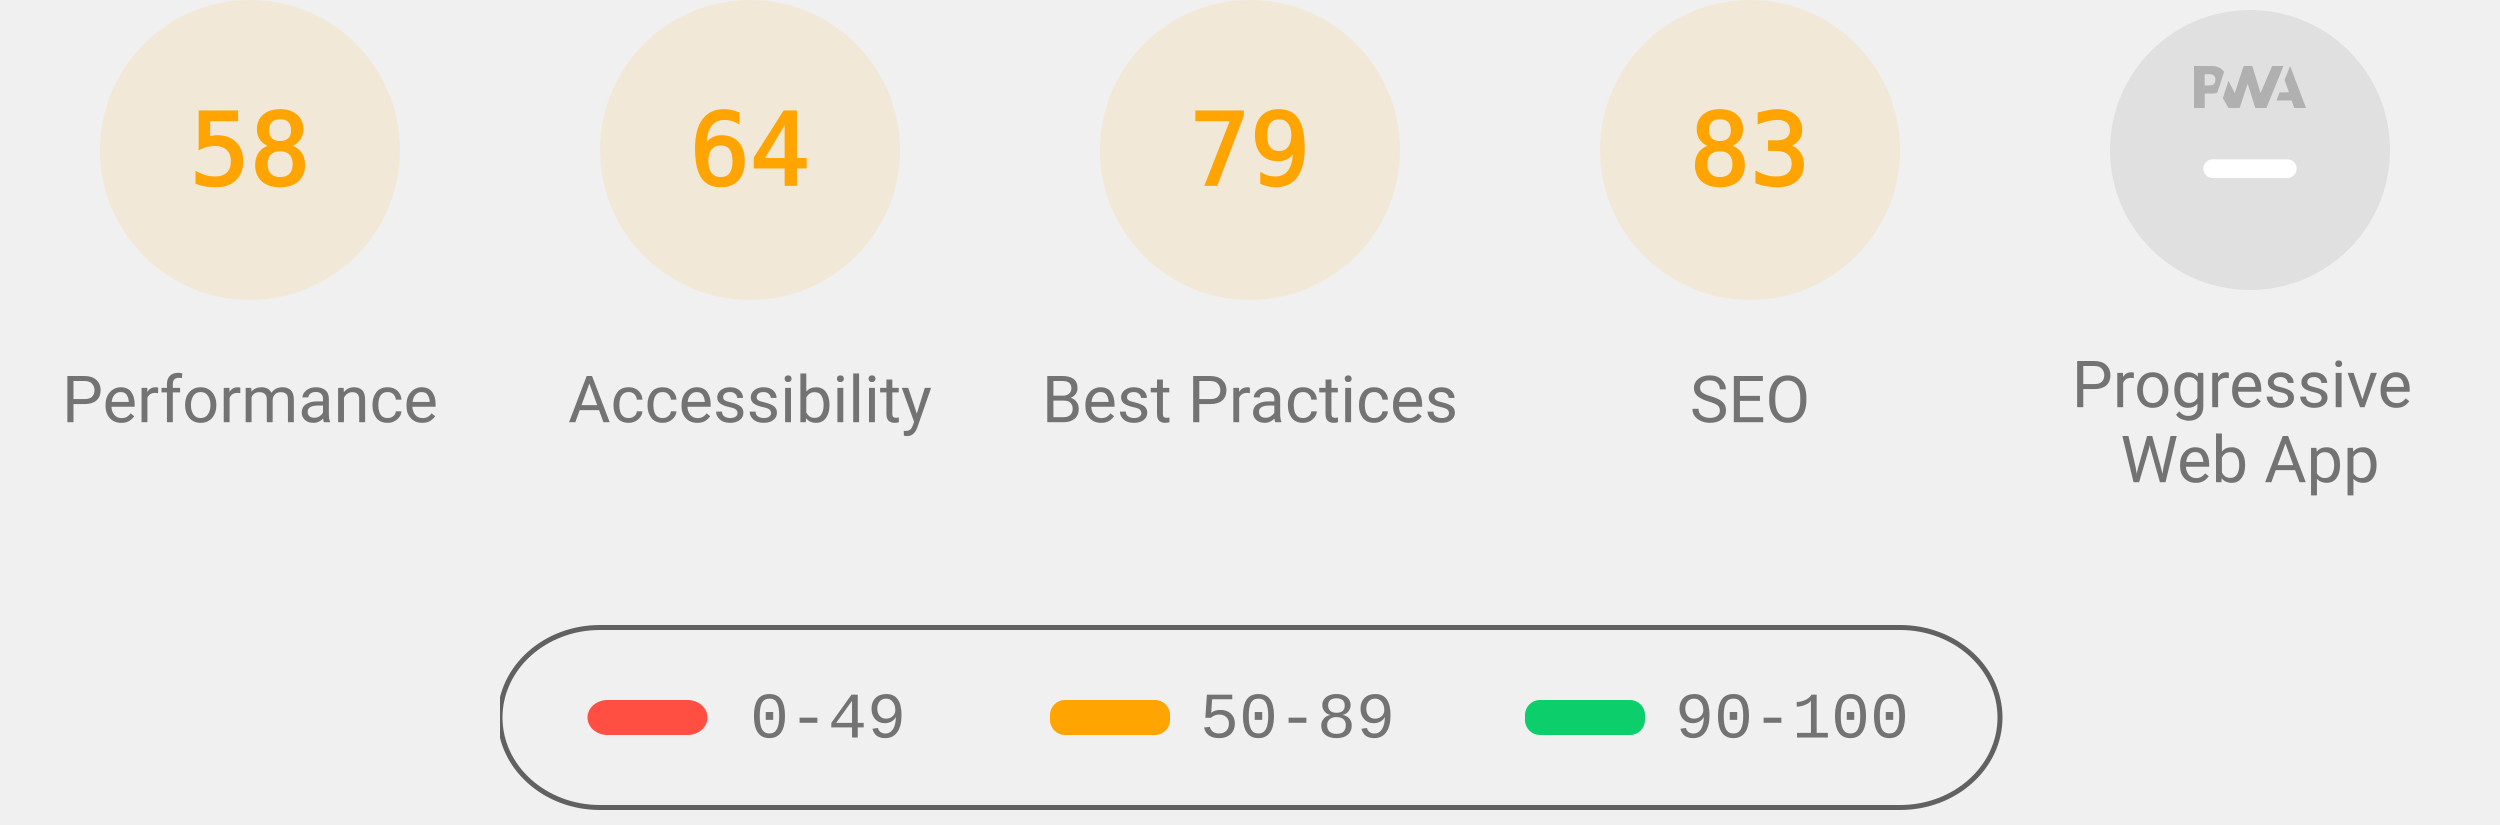
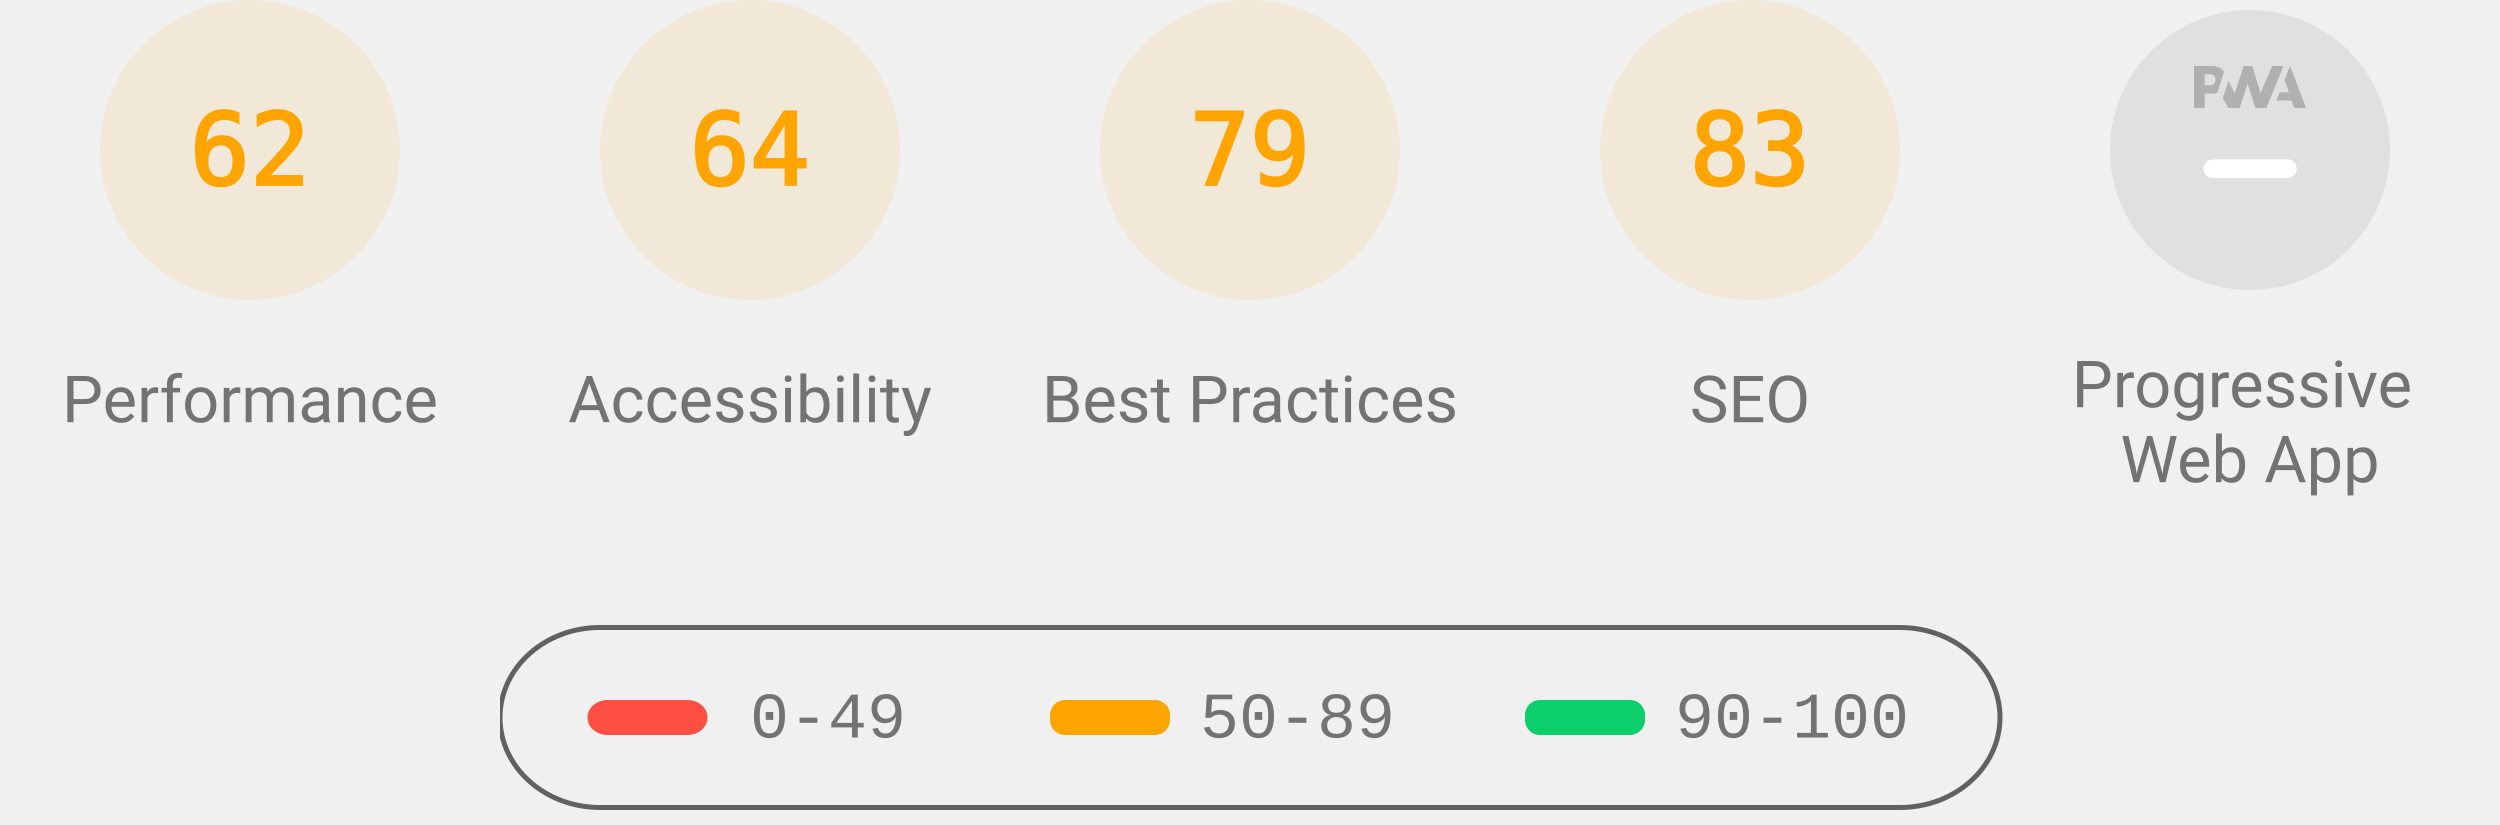
<svg xmlns="http://www.w3.org/2000/svg" class="theme--agnostic" fill="none" width="1000" height="330">
  <style>
			.gauge-base {
				opacity: 0.1
			}

			.gauge-arc {
				fill: none;
				animation-delay: 250ms;
				stroke-linecap: round;
				transform: rotate(-90deg);
				transform-origin: 100px 60px;
				animation: load-gauge 1s ease forwards
			}

			.guage-text {
				font-size: 40px;
				font-family: monospace;
				text-align: center
			}

			.guage-red {
				color: #ff4e42;
				fill: #ff4e42;
				stroke: #ff4e42
			}
			.guage-orange {
				color: #ffa400;
				fill: #ffa400;
				stroke: #ffa400
			}
			.guage-green {
				color: #0cce6b;
				fill: #0cce6b;
				stroke: #0cce6b
			}
			.theme--agnostic .guage-undefined {
				color: #5c5c5c;
				fill: #5c5c5c;
				stroke: #5c5c5c
			}
			.theme--light .guage-undefined {
				color: #1e1e1e;
				fill: #1e1e1e;
				stroke: #1e1e1e
			}
			.theme--dark .guage-undefined {
				color: #f5f5f5;
				fill: #f5f5f5;
				stroke: #f5f5f5
			}

			.guage-title {
				stroke: none;
				font-size: 26px;
				line-height: 26px;
				font-family: Roboto, Halvetica, Arial, sans-serif
			}
			.metric.guage-title {
				font-family: 'Courier New', Courier, monospace
			}
			.theme--agnostic .guage-title {
				color: #737373;
				fill: #737373
			}
			.theme--light .guage-title {
				color: #212121;
				fill: #212121
			}
			.theme--dark .guage-title {
				color: #f5f5f5;
				fill: #f5f5f5
			}

			@keyframes load-gauge {
				from {
					stroke-dasharray: 0 352.858
				}
			}
			.lh-gauge--pwa__disc {
				fill: #e0e0e0
			}
			.lh-gauge--pwa__logo {
				position: relative;
				fill: #b0b0b0
			}
			.lh-gauge--pwa__invisible {
				display: none
			}
			.lh-gauge--pwa__visible {
				display: inline
			}
			.guage-invisible {
				display: none
			}
			.lh-gauge--pwa__logo--primary-color {
				fill: #304ffe
			}
			.theme--agnostic .lh-gauge--pwa__logo--secondary-color {
				fill: #787878
			}
			.theme--light .lh-gauge--pwa__logo--secondary-color {
				fill: #3d3d3d
			}
			.theme--dark .lh-gauge--pwa__logo--secondary-color {
				fill: #d8b6b6
			}
			.theme--light #svg_2 {
				stroke: #00000022
			}
			.theme--agnostic #svg_2 {
				stroke: #616161
			}
			.theme--light #svg_2 {
				stroke: #00000022
			}
			.theme--dark #svg_2 {
				stroke: #f5f5f566
			}
		</style>
  <svg class="guage-div guage-perf guage-orange" viewBox="0 0 200 200" width="200" height="200" x="0" y="0">
    <circle class="gauge-base" r="56" cx="100" cy="60" stroke-width="8" />
-     <circle class="gauge-arc guage-arc-1" r="56" cx="100" cy="60" stroke-width="8" style="stroke-dasharray: 204.078, 351.858;" />
-     <text class="guage-text" x="100px" y="60px" alignment-baseline="central" dominant-baseline="central" text-anchor="middle">58</text>
+     <circle class="gauge-arc guage-arc-1" r="56" cx="100" cy="60" stroke-width="8" style="stroke-dasharray: 218.152, 351.858;" />
+     <text class="guage-text" x="100px" y="60px" alignment-baseline="central" dominant-baseline="central" text-anchor="middle">62</text>
    <text class="guage-title" x="100px" y="160px" alignment-baseline="central" dominant-baseline="central" text-anchor="middle">Performance</text>
  </svg>
  <svg class="guage-div guage-acc guage-orange" viewBox="0 0 200 200" width="200" height="200" x="200" y="0">
    <circle class="gauge-base" r="56" cx="100" cy="60" stroke-width="8" />
    <circle class="gauge-arc guage-arc-2" r="56" cx="100" cy="60" stroke-width="8" style="stroke-dasharray: 225.189, 351.858;" />
    <text class="guage-text" x="100px" y="60px" alignment-baseline="central" dominant-baseline="central" text-anchor="middle">64</text>
    <text class="guage-title" x="100px" y="160px" alignment-baseline="central" dominant-baseline="central" text-anchor="middle">Accessibility</text>
  </svg>
  <svg class="guage-div guage-best guage-orange" viewBox="0 0 200 200" width="200" height="200" x="400" y="0">
    <circle class="gauge-base" r="56" cx="100" cy="60" stroke-width="8" />
    <circle class="gauge-arc guage-arc-3" r="56" cx="100" cy="60" stroke-width="8" style="stroke-dasharray: 277.968, 351.858;" />
    <text class="guage-text" x="100px" y="60px" alignment-baseline="central" dominant-baseline="central" text-anchor="middle">79</text>
    <text class="guage-title" x="100px" y="160px" alignment-baseline="central" dominant-baseline="central" text-anchor="middle">Best Practices</text>
  </svg>
  <svg class="guage-div guage-seo guage-orange" viewBox="0 0 200 200" width="200" height="200" x="600" y="0">
    <circle class="gauge-base" r="56" cx="100" cy="60" stroke-width="8" />
    <circle class="gauge-arc guage-arc-4" r="56" cx="100" cy="60" stroke-width="8" style="stroke-dasharray: 292.042, 351.858;" />
    <text class="guage-text" x="100px" y="60px" alignment-baseline="central" dominant-baseline="central" text-anchor="middle">83</text>
    <text class="guage-title" x="100px" y="160px" alignment-baseline="central" dominant-baseline="central" text-anchor="middle">SEO</text>
  </svg>
  <svg class="guage-div guage-pwa " viewBox="0 0 200 200" width="200" height="200" x="800" y="0">
    <svg viewBox="0 0 60 60" width="112" height="112" x="44" y="4">
      <defs>
        <linearGradient id="lh-gauge--pwa__check-circle__gradient-0" x1="50%" y1="0%" x2="50%" y2="100%">
          <stop stop-color="#00C852" offset="0%" />
          <stop stop-color="#009688" offset="100%" />
        </linearGradient>
        <linearGradient id="lh-gauge--pwa__installable__shadow-gradient-0" x1="76.056%" x2="24.111%" y1="82.995%" y2="24.735%">
          <stop stop-color="#A5D6A7" offset="0%" />
          <stop stop-color="#80CBC4" offset="100%" />
        </linearGradient>
        <linearGradient id="lh-gauge--pwa__fast-reliable__shadow-gradient-0" x1="76.056%" y1="82.995%" x2="25.678%" y2="26.493%">
          <stop stop-color="#64B5F6" offset="0%" />
          <stop stop-color="#2979FF" offset="100%" />
        </linearGradient>
        <g id="lh-gauge--pwa__fast-reliable-badge-0">
          <circle fill="#FFFFFF" cx="10" cy="10" r="10" />
          <path fill="#304FFE" d="M10 3.58l5.25 2.34v3.5c0 3.23-2.24 6.26-5.25 7-3.01-.74-5.25-3.77-5.25-7v-3.5L10 3.58zm-.47 10.74l2.76-4.83.03-.07c.04-.08 0-.24-.22-.24h-1.64l.47-3.26h-.47l-2.7 4.77c-.02.01.05-.1-.04.05-.09.16-.1.31.18.31h1.63l-.47 3.27h.47z" />
        </g>
        <g id="lh-gauge--pwa__installable-badge-0">
          <circle fill="#FFFFFF" cx="10" cy="10" r="10" />
          <path fill="#009688" d="M10 4.167A5.835 5.835 0 0 0 4.167 10 5.835 5.835 0 0 0 10 15.833 5.835 5.835 0 0 0 15.833 10 5.835 5.835 0 0 0 10 4.167zm2.917 6.416h-2.334v2.334H9.417v-2.334H7.083V9.417h2.334V7.083h1.166v2.334h2.334v1.166z" />
        </g>
      </defs>
      <g stroke="none" fill-rule="nonzero">
        <circle class="lh-gauge--pwa__disc" cx="30" cy="30" r="30" />
        <g class="lh-gauge--pwa__logo">
          <path d="M35.66 19.39l.7-1.75h2L37.4 15 38.6 12l3.4 9h-2.51l-.58-1.61z" />
          <path d="M33.52 21l3.65-9h-2.42l-2.5 5.82L30.5 12h-1.86l-1.9 5.82-1.35-2.65-1.21 3.72L25.4 21h2.38l1.72-5.2 1.64 5.2z" />
          <path fill-rule="nonzero" d="M20.3 17.91h1.48c.45 0 .85-.05 1.2-.15l.39-1.18 1.07-3.3a2.64 2.64 0 0 0-.28-.37c-.55-.6-1.36-.91-2.42-.91H18v9h2.3V17.9zm1.96-3.84c.22.22.33.5.33.87 0 .36-.1.65-.29.87-.2.23-.59.35-1.15.35h-.86v-2.41h.87c.52 0 .89.1 1.1.32z" />
        </g>
        <rect class="lh-gauge--pwa__component lh-gauge--pwa__na-line lh-gauge--pwa__visible" fill="#FFFFFF" x="20" y="32" width="20" height="4" rx="2" />
        <g class="lh-gauge--pwa__component lh-gauge--pwa__fast-reliable-badge lh-gauge--pwa__invisible" transform="translate(20, 29)">
          <path fill="url(#lh-gauge--pwa__fast-reliable__shadow-gradient-0)" d="M33.63 19.49A30 30 0 0 1 16.2 30.36L3 17.14 17.14 3l16.49 16.49z" />
          <use href="#lh-gauge--pwa__fast-reliable-badge-0" />
        </g>
        <g class="lh-gauge--pwa__component lh-gauge--pwa__installable-badge lh-gauge--pwa__invisible" transform="translate(20, 29)">
          <path fill="url(#lh-gauge--pwa__installable__shadow-gradient-0)" d="M33.629 19.487c-4.272 5.453-10.391 9.39-17.415 10.869L3 17.142 17.142 3 33.63 19.487z" />
          <use href="#lh-gauge--pwa__installable-badge-0" />
        </g>
        <g class="lh-gauge--pwa__component lh-gauge--pwa__fast-reliable-installable-badges lh-gauge--pwa__invisible">
          <g transform="translate(8, 29)">
            <path fill="url(#lh-gauge--pwa__fast-reliable__shadow-gradient-0)" d="M16.321 30.463L3 17.143 17.142 3l22.365 22.365A29.864 29.864 0 0 1 22 31c-1.942 0-3.84-.184-5.679-.537z" />
            <use href="#lh-gauge--pwa__fast-reliable-badge-0" />
          </g>
          <g transform="translate(32, 29)">
            <path fill="url(#lh-gauge--pwa__installable__shadow-gradient-0)" d="M25.982 11.84a30.107 30.107 0 0 1-13.08 15.203L3 17.143 17.142 3l8.84 8.84z" />
            <use href="#lh-gauge--pwa__installable-badge-0" />
          </g>
        </g>
        <g class="lh-gauge--pwa__component lh-gauge--pwa__check-circle lh-gauge--pwa__invisible" transform="translate(18, 28)">
          <circle fill="#FFFFFF" cx="12" cy="12" r="12" />
          <path fill="url(#lh-gauge--pwa__check-circle__gradient-0)" d="M12 2a10 10 0 1 0 0 20 10 10 0 0 0 0-20zm-2 15l-5-5 1.41-1.41L10 14.17l7.59-7.59L19 8l-9 9z" />
        </g>
      </g>
    </svg>
    <text class="guage-title" y="160px" alignment-baseline="central" dominant-baseline="central" text-anchor="middle">
      <tspan x="100px" dy="-6px">Progressive</tspan>
      <tspan x="100px" dy="30px">Web App</tspan>
    </text>
  </svg>
  <svg width="604" height="76" x="200" y="250">
    <g>
      <rect fill="none" id="canvas_background" height="80" width="604" y="-1" x="-1" />
      <g display="none" overflow="visible" y="0" x="0" height="100%" width="100%" id="canvasGrid">
        <rect fill="url(#gridpattern)" stroke-width="0" y="0" x="0" height="100%" width="100%" />
      </g>
    </g>
    <g>
      <rect fill-opacity="0" stroke-width="2" rx="40" id="svg_2" height="72" width="600" y="1" x="0" fill="#000000" />
      <rect stroke="#000" rx="8" id="svg_3" height="14" width="48" y="30" x="35" stroke-opacity="null" stroke-width="0" fill="#ff4e42" />
      <rect stroke="#000" rx="6" id="svg_4" height="14" width="48" y="30" x="220" stroke-opacity="null" stroke-width="0" fill="#ffa400" />
      <rect stroke="#000" rx="6" id="svg_5" height="14" width="48" y="30" x="410" stroke-opacity="null" stroke-width="0" fill="#0cce6b" />
      <text class="metric guage-title" xml:space="preserve" text-anchor="start" font-size="26" id="svg_6" y="45" x="100" stroke-opacity="null" stroke-width="0" stroke="#000">0-49</text>
      <text class="metric guage-title" xml:space="preserve" text-anchor="start" font-size="26" id="svg_7" y="45" x="280" stroke-opacity="null" stroke-width="0" stroke="#000">50-89</text>
      <text class="metric guage-title" xml:space="preserve" text-anchor="start" font-size="26" id="svg_8" y="45" x="470" stroke-opacity="null" stroke-width="0" stroke="#000">90-100</text>
    </g>
  </svg>
</svg>
